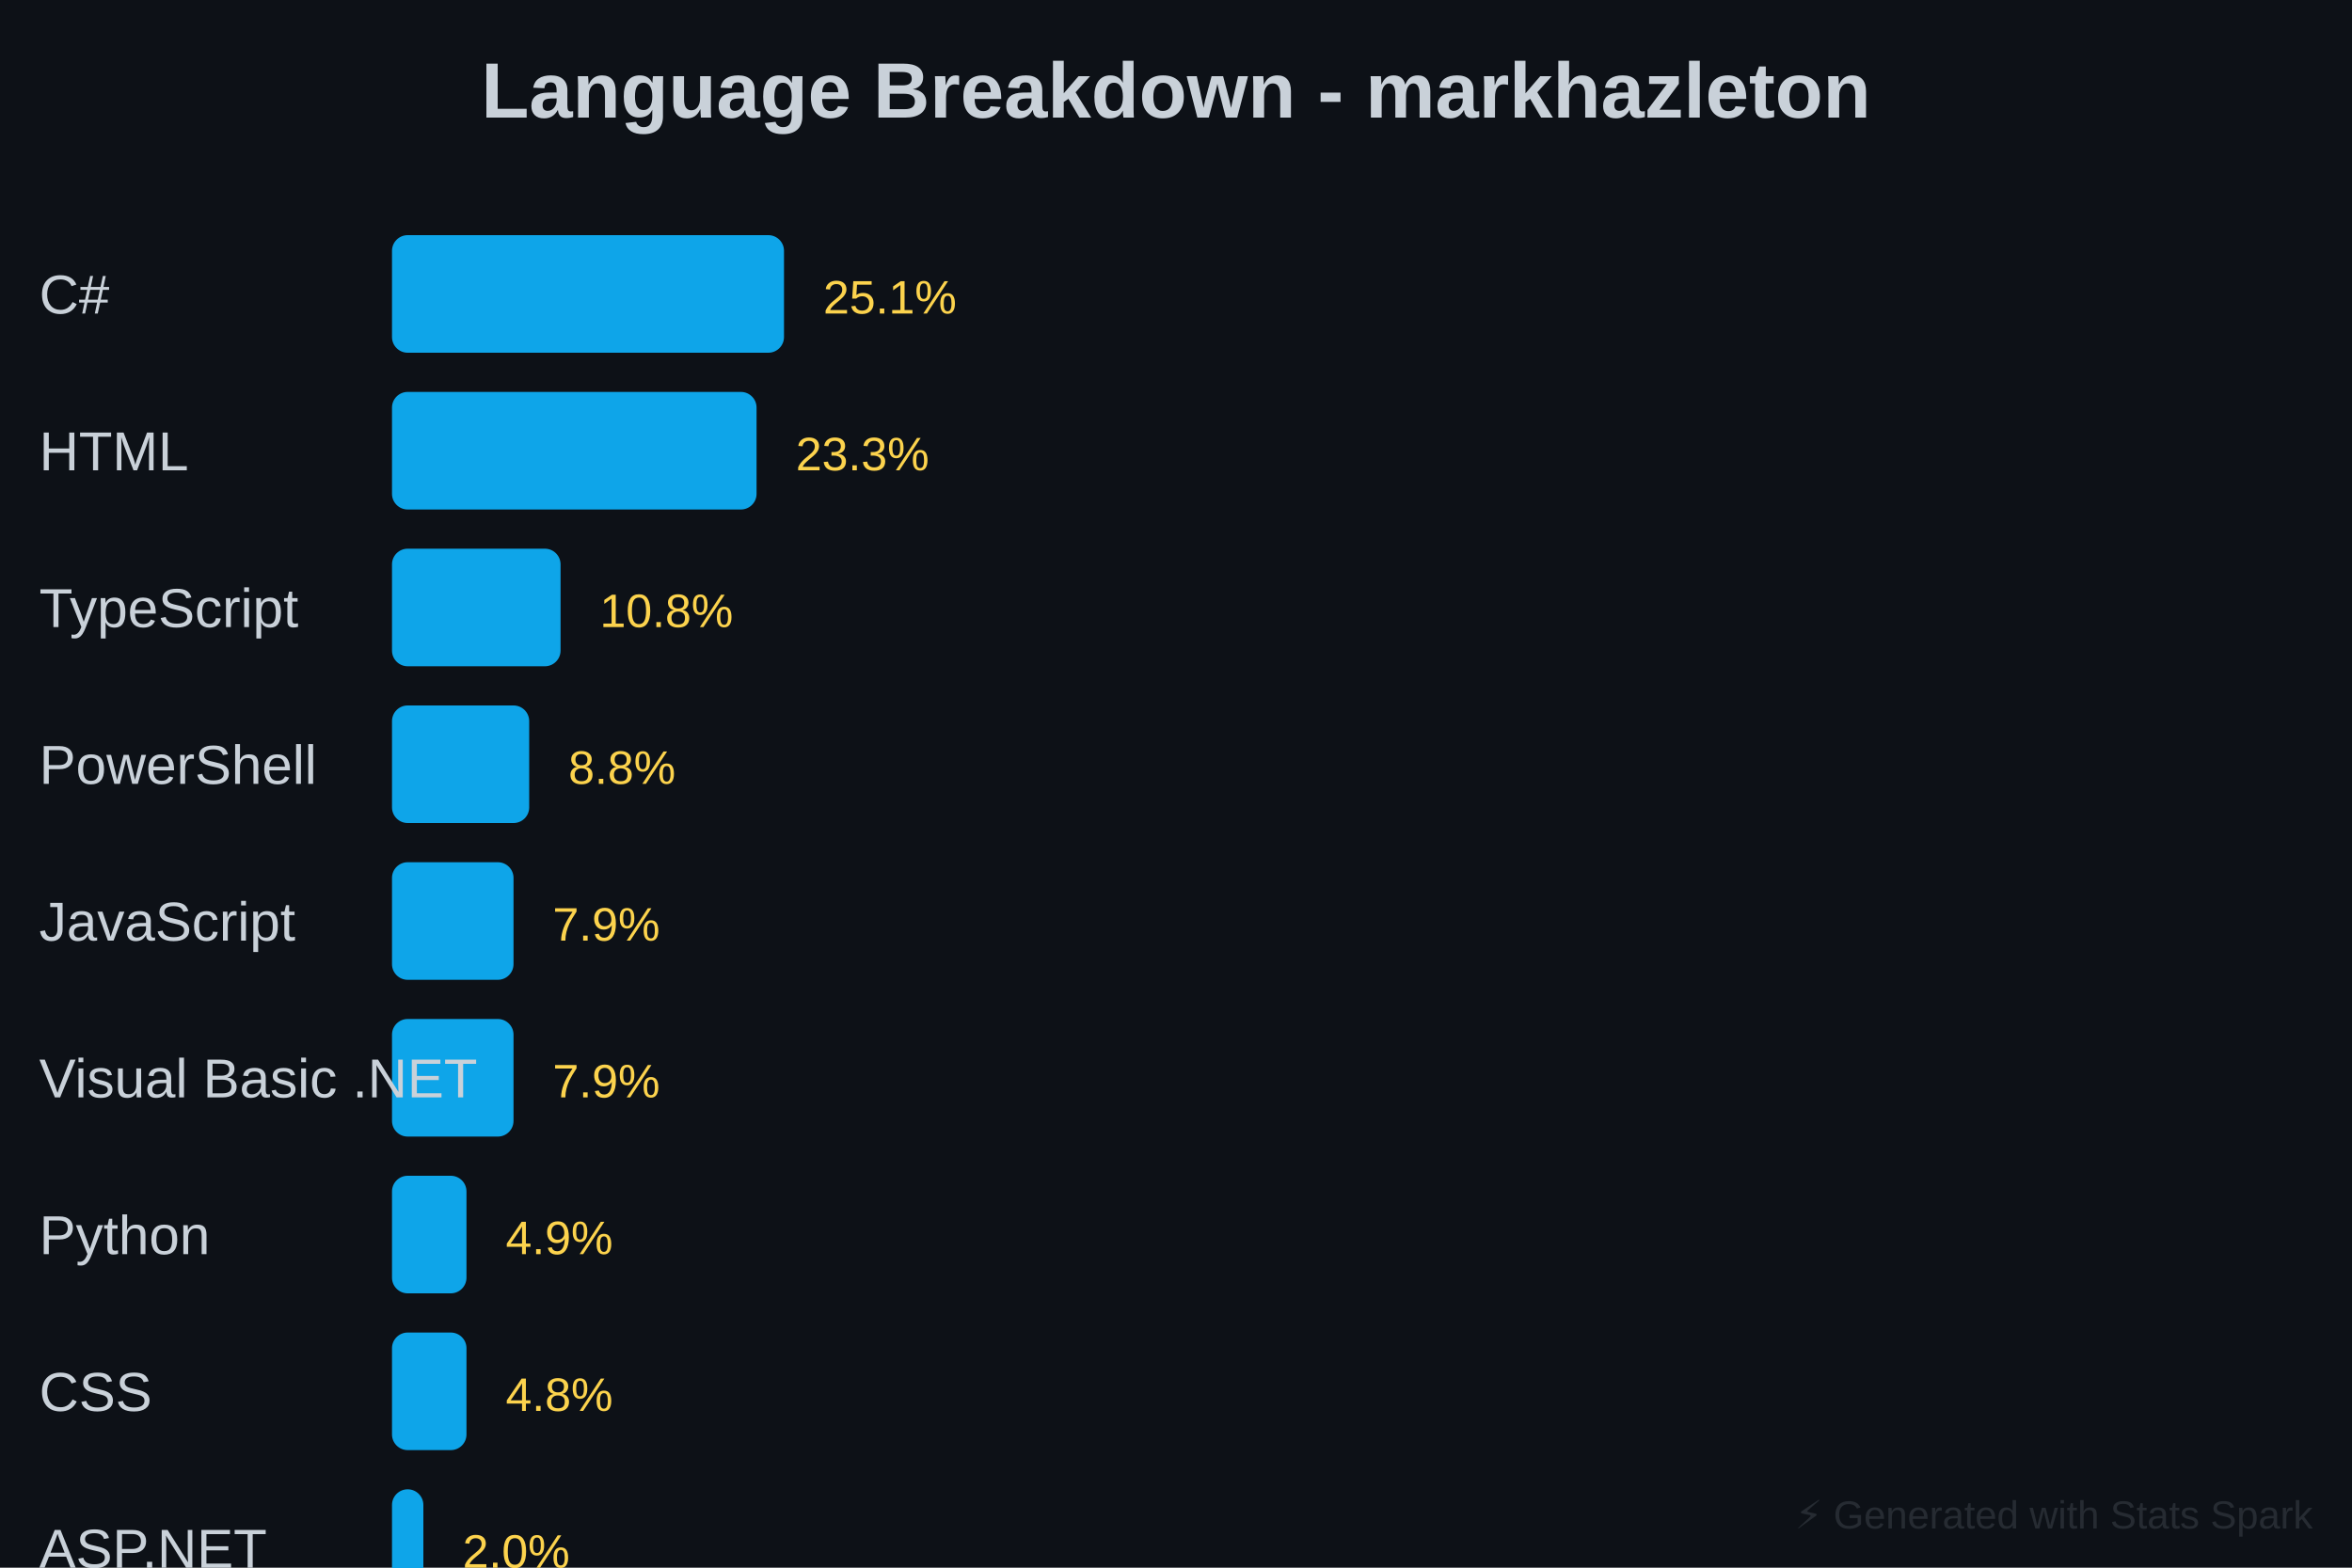
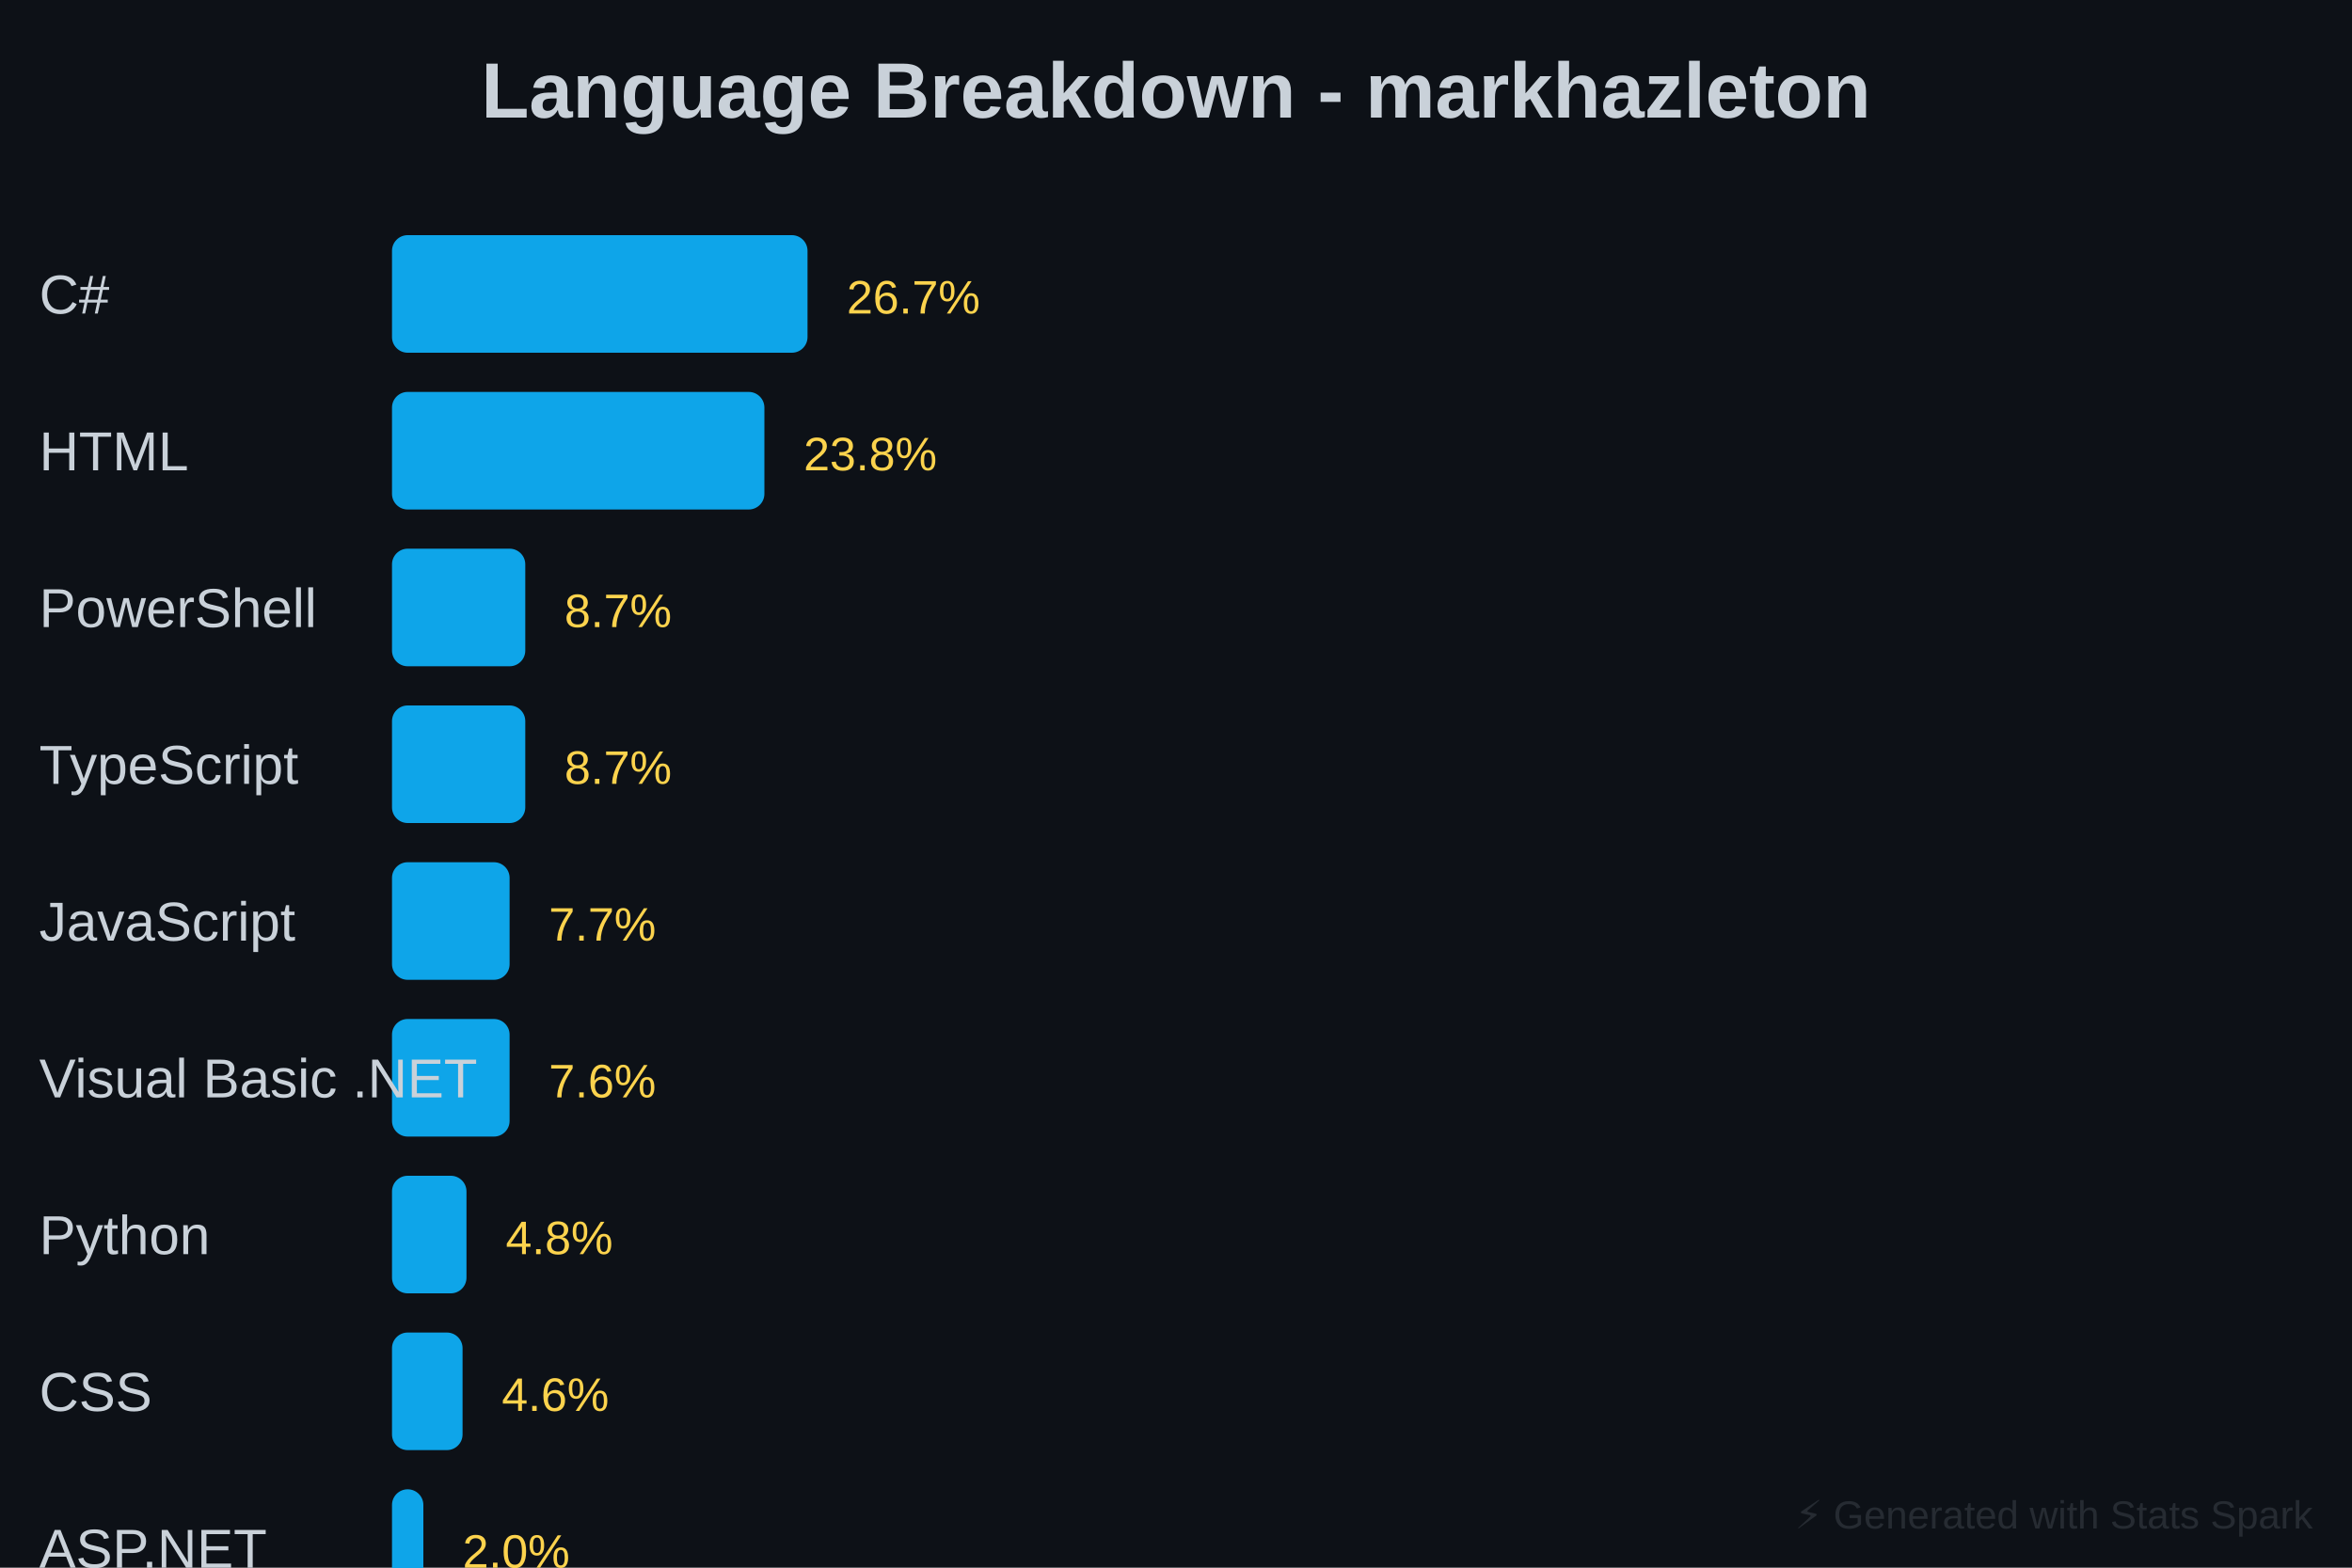
<svg xmlns="http://www.w3.org/2000/svg" baseProfile="full" height="400" version="1.1" width="600">
  <defs />
  <rect fill="#0D1117" height="400" width="600" x="0" y="0" />
  <text fill="#C9D1D9" font-family="Arial, sans-serif" font-size="20px" font-weight="bold" text-anchor="middle" x="300" y="30">Language Breakdown - markhazleton</text>
-   <rect fill="#0EA5E9" height="30" rx="4" width="100" x="100" y="60" />
+   <rect fill="#0EA5E9" height="30" rx="4" width="106" x="100" y="60" />
  <text fill="#C9D1D9" font-family="Arial, sans-serif" font-size="14px" x="10" y="80">C#</text>
-   <text fill="#FCD34D" font-family="Arial, sans-serif" font-size="12px" x="210" y="80">25.1%</text>
-   <rect fill="#0EA5E9" height="30" rx="4" width="93" x="100" y="100" />
+   <text fill="#FCD34D" font-family="Arial, sans-serif" font-size="12px" x="216" y="80">26.7%</text>
+   <rect fill="#0EA5E9" height="30" rx="4" width="95" x="100" y="100" />
  <text fill="#C9D1D9" font-family="Arial, sans-serif" font-size="14px" x="10" y="120">HTML</text>
-   <text fill="#FCD34D" font-family="Arial, sans-serif" font-size="12px" x="203" y="120">23.3%</text>
-   <rect fill="#0EA5E9" height="30" rx="4" width="43" x="100" y="140" />
-   <text fill="#C9D1D9" font-family="Arial, sans-serif" font-size="14px" x="10" y="160">TypeScript</text>
-   <text fill="#FCD34D" font-family="Arial, sans-serif" font-size="12px" x="153" y="160">10.8%</text>
-   <rect fill="#0EA5E9" height="30" rx="4" width="35" x="100" y="180" />
-   <text fill="#C9D1D9" font-family="Arial, sans-serif" font-size="14px" x="10" y="200">PowerShell</text>
-   <text fill="#FCD34D" font-family="Arial, sans-serif" font-size="12px" x="145" y="200">8.8%</text>
-   <rect fill="#0EA5E9" height="30" rx="4" width="31" x="100" y="220" />
+   <text fill="#FCD34D" font-family="Arial, sans-serif" font-size="12px" x="205" y="120">23.8%</text>
+   <rect fill="#0EA5E9" height="30" rx="4" width="34" x="100" y="140" />
+   <text fill="#C9D1D9" font-family="Arial, sans-serif" font-size="14px" x="10" y="160">PowerShell</text>
+   <text fill="#FCD34D" font-family="Arial, sans-serif" font-size="12px" x="144" y="160">8.7%</text>
+   <rect fill="#0EA5E9" height="30" rx="4" width="34" x="100" y="180" />
+   <text fill="#C9D1D9" font-family="Arial, sans-serif" font-size="14px" x="10" y="200">TypeScript</text>
+   <text fill="#FCD34D" font-family="Arial, sans-serif" font-size="12px" x="144" y="200">8.7%</text>
+   <rect fill="#0EA5E9" height="30" rx="4" width="30" x="100" y="220" />
  <text fill="#C9D1D9" font-family="Arial, sans-serif" font-size="14px" x="10" y="240">JavaScript</text>
-   <text fill="#FCD34D" font-family="Arial, sans-serif" font-size="12px" x="141" y="240">7.9%</text>
-   <rect fill="#0EA5E9" height="30" rx="4" width="31" x="100" y="260" />
+   <text fill="#FCD34D" font-family="Arial, sans-serif" font-size="12px" x="140" y="240">7.7%</text>
+   <rect fill="#0EA5E9" height="30" rx="4" width="30" x="100" y="260" />
  <text fill="#C9D1D9" font-family="Arial, sans-serif" font-size="14px" x="10" y="280">Visual Basic .NET</text>
-   <text fill="#FCD34D" font-family="Arial, sans-serif" font-size="12px" x="141" y="280">7.9%</text>
+   <text fill="#FCD34D" font-family="Arial, sans-serif" font-size="12px" x="140" y="280">7.6%</text>
  <rect fill="#0EA5E9" height="30" rx="4" width="19" x="100" y="300" />
  <text fill="#C9D1D9" font-family="Arial, sans-serif" font-size="14px" x="10" y="320">Python</text>
-   <text fill="#FCD34D" font-family="Arial, sans-serif" font-size="12px" x="129" y="320">4.9%</text>
-   <rect fill="#0EA5E9" height="30" rx="4" width="19" x="100" y="340" />
+   <text fill="#FCD34D" font-family="Arial, sans-serif" font-size="12px" x="129" y="320">4.8%</text>
+   <rect fill="#0EA5E9" height="30" rx="4" width="18" x="100" y="340" />
  <text fill="#C9D1D9" font-family="Arial, sans-serif" font-size="14px" x="10" y="360">CSS</text>
-   <text fill="#FCD34D" font-family="Arial, sans-serif" font-size="12px" x="129" y="360">4.8%</text>
+   <text fill="#FCD34D" font-family="Arial, sans-serif" font-size="12px" x="128" y="360">4.6%</text>
  <rect fill="#0EA5E9" height="30" rx="4" width="8" x="100" y="380" />
  <text fill="#C9D1D9" font-family="Arial, sans-serif" font-size="14px" x="10" y="400">ASP.NET</text>
  <text fill="#FCD34D" font-family="Arial, sans-serif" font-size="12px" x="118" y="400">2.0%</text>
-   <rect fill="#0EA5E9" height="30" rx="4" width="17" x="100" y="420" />
+   <rect fill="#0EA5E9" height="30" rx="4" width="21" x="100" y="420" />
  <text fill="#C9D1D9" font-family="Arial, sans-serif" font-size="14px" x="10" y="440">Other</text>
-   <text fill="#FCD34D" font-family="Arial, sans-serif" font-size="12px" x="127" y="440">4.4%</text>
+   <text fill="#FCD34D" font-family="Arial, sans-serif" font-size="12px" x="131" y="440">5.3%</text>
  <text fill="#30363D" font-family="Arial, sans-serif" font-size="10px" opacity="0.7" text-anchor="end" x="590" y="390">⚡ Generated with Stats Spark</text>
</svg>
